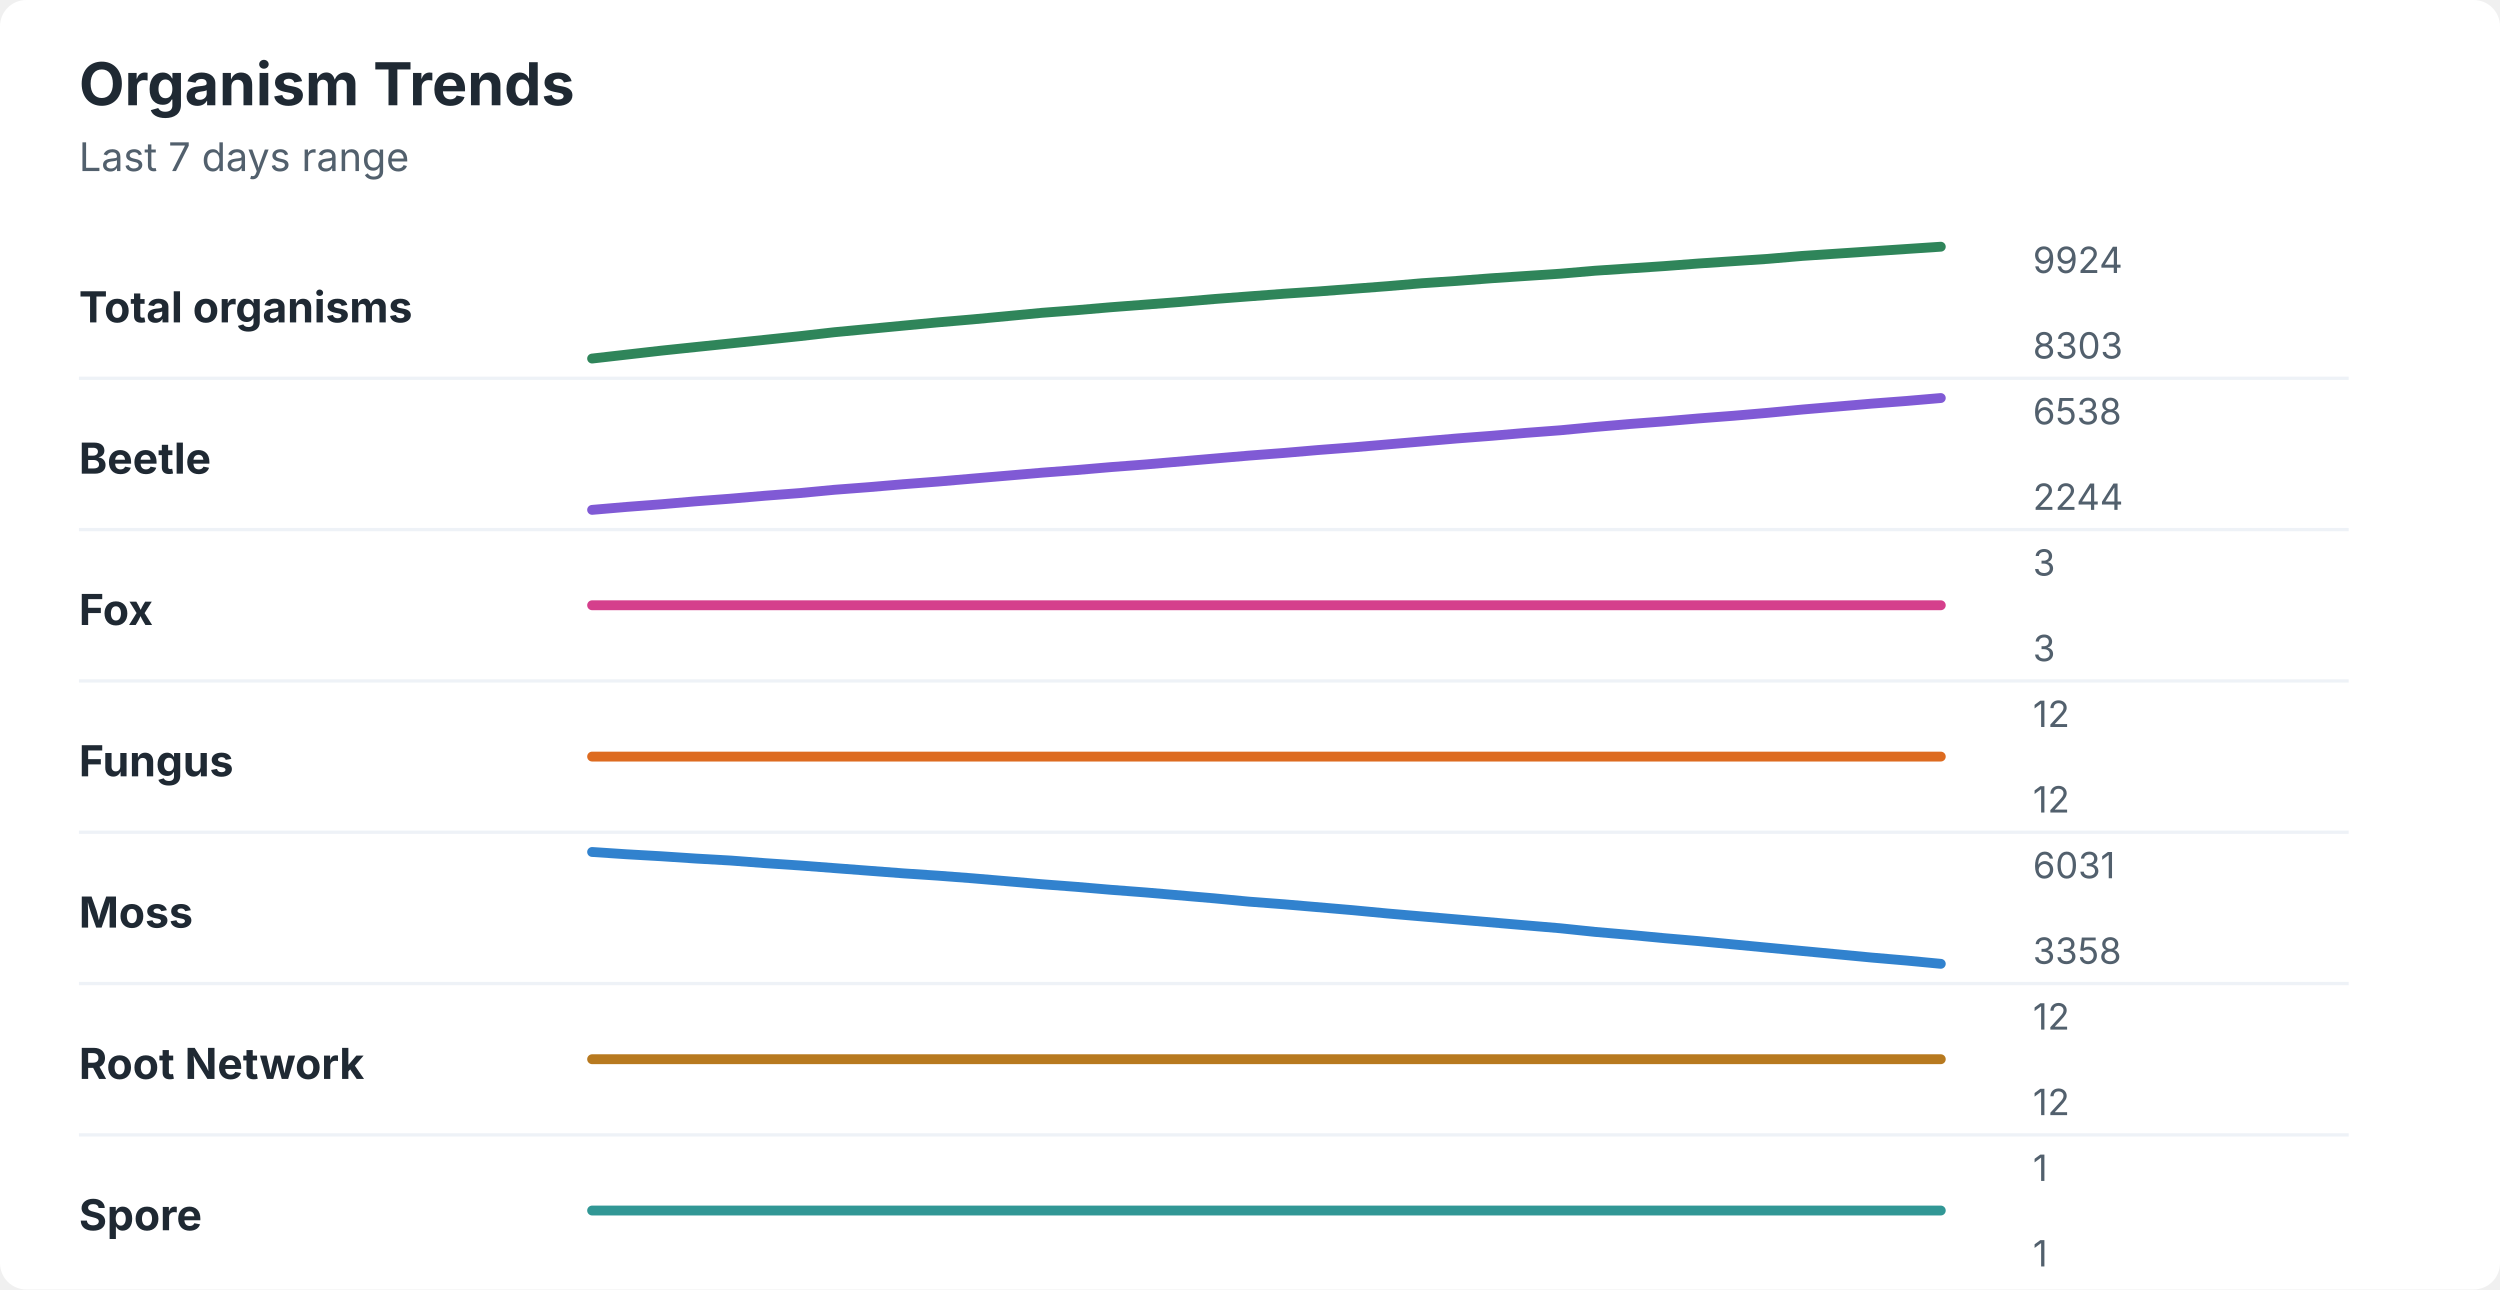
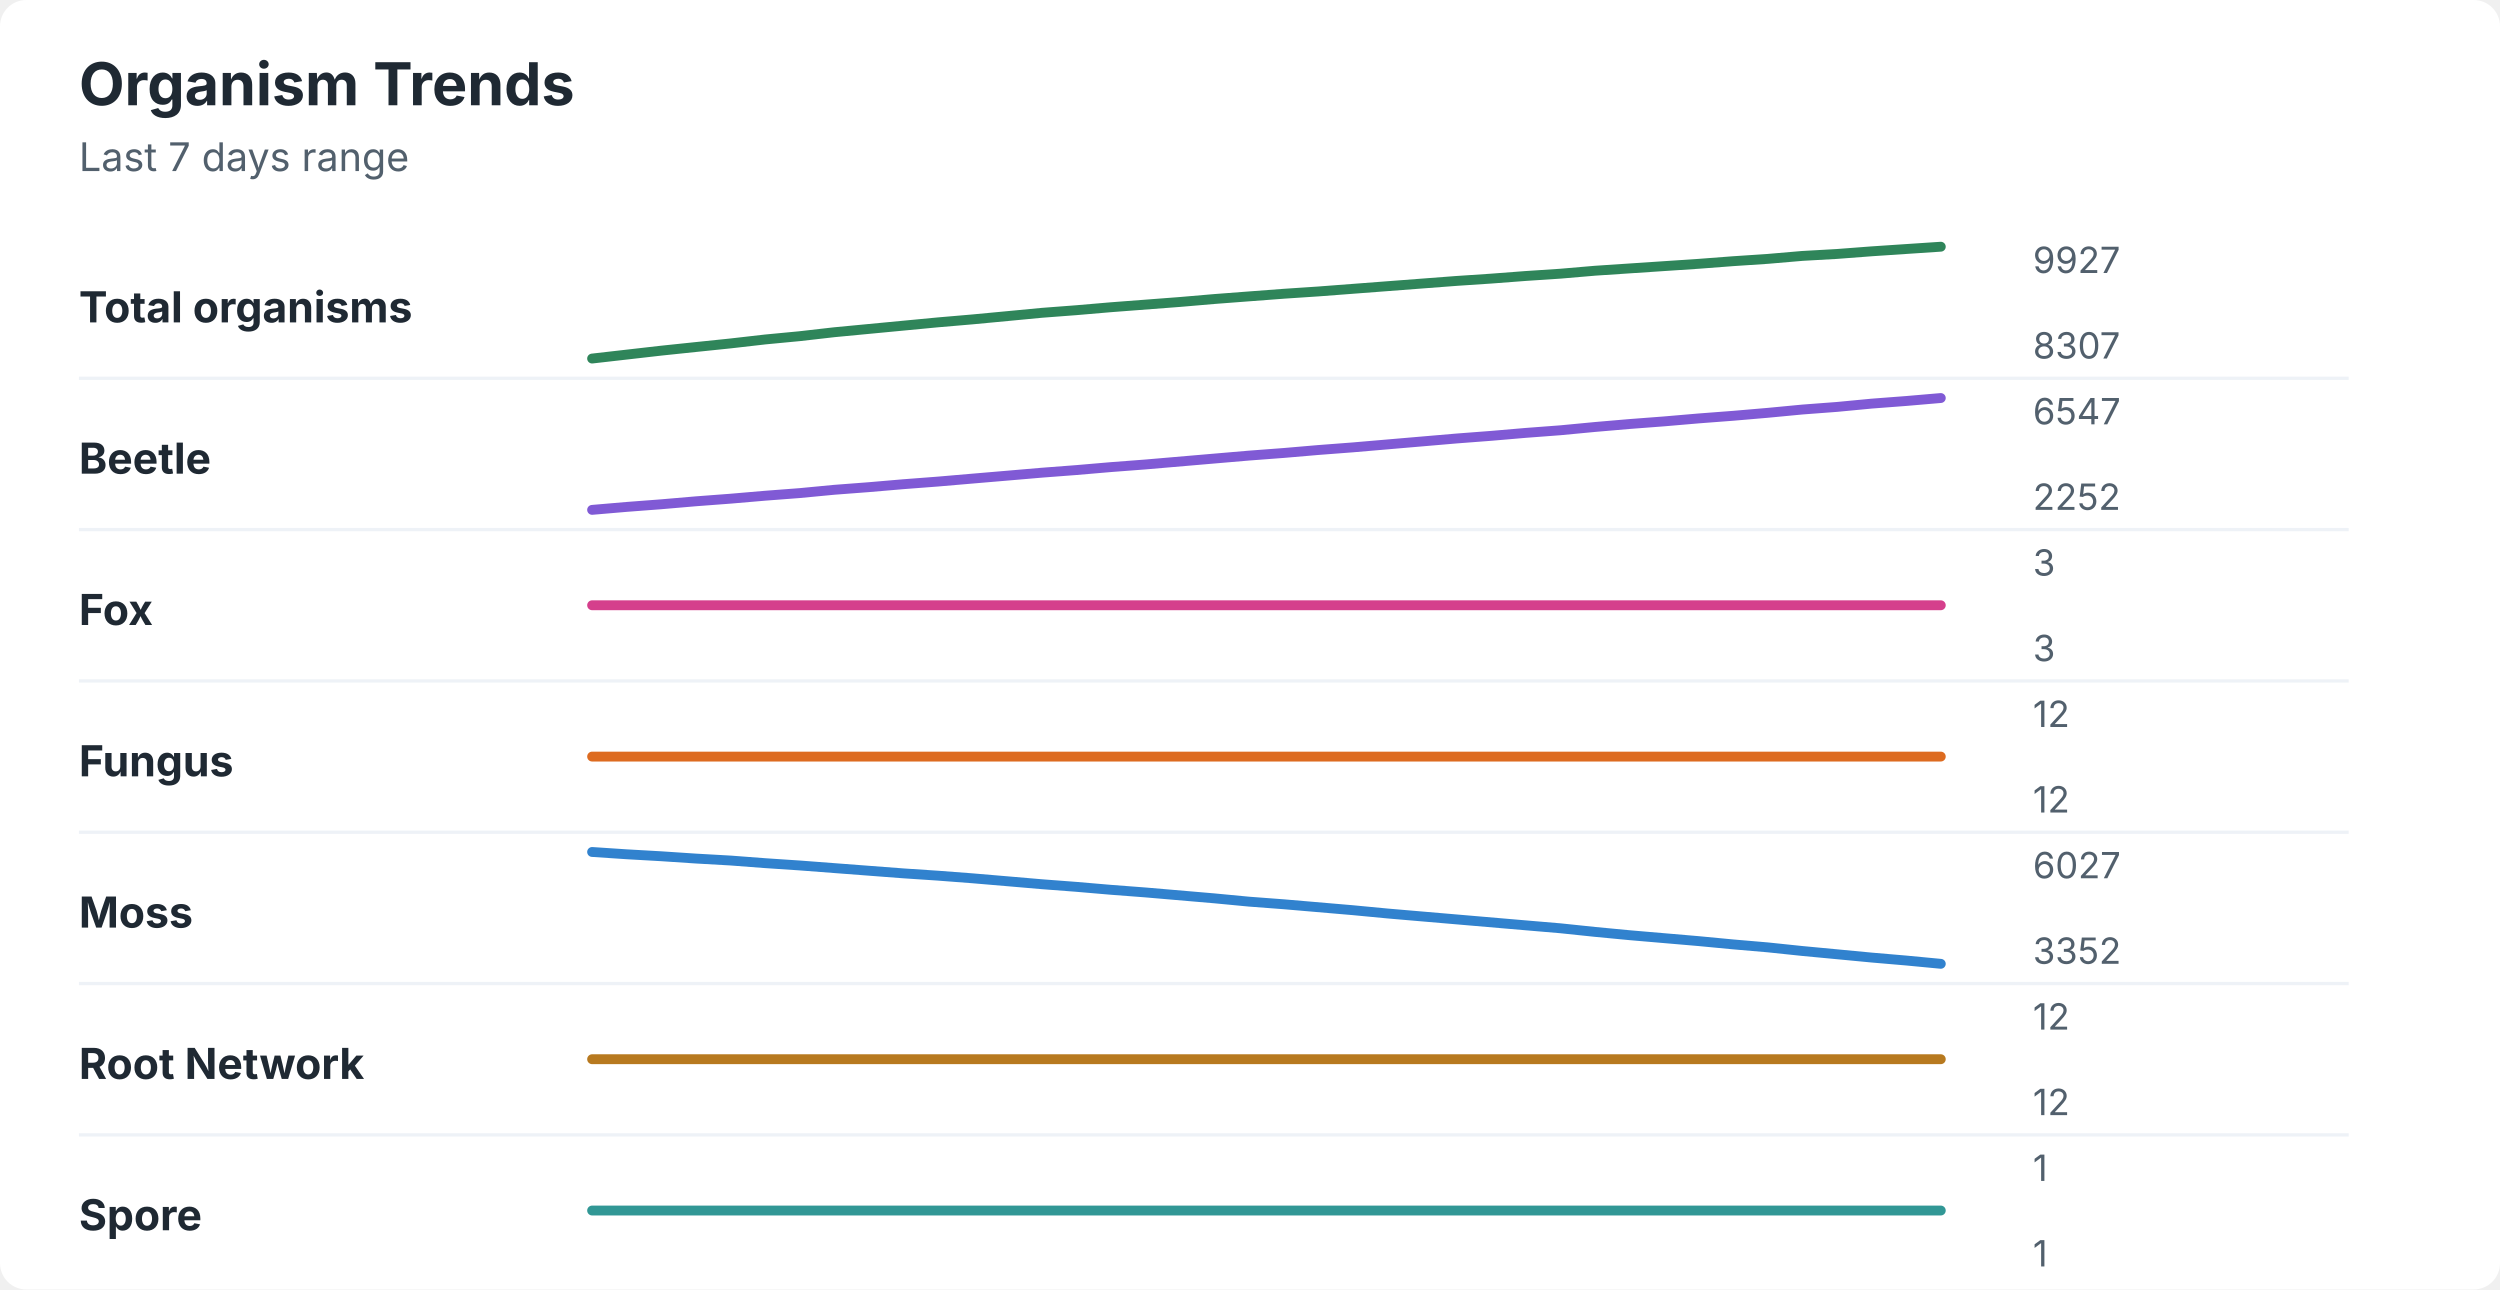
<svg xmlns="http://www.w3.org/2000/svg" width="760" height="392" viewBox="0 0 760 392" role="img" aria-labelledby="title desc">
  <rect width="760" height="392" rx="8" fill="#ffffff" />
  <style>
    text { font-family: -apple-system, BlinkMacSystemFont, "Segoe UI", sans-serif; }
    .title { font-size: 18px; font-weight: 700; fill: #1f2933; }
    .subtitle { font-size: 12px; fill: #52606d; }
    .label { font-size: 13px; font-weight: 650; fill: #1f2933; }
    .axis-value { font-size: 11px; fill: #52606d; }
    .separator { stroke: #eef2f7; stroke-width: 1; }
  </style>
  <text x="24" y="32" class="title">Organism Trends</text>
  <text x="24" y="52" class="subtitle">Last 7 days range</text>
  <text x="24" y="98" class="label">Total organisms</text>
-   <polyline points="180.0,109.0 190.5,107.8 201.0,106.6 211.5,105.5 222.1,104.4 232.6,103.3 243.1,102.2 253.6,101.0 264.1,100.0 274.6,99.0 285.1,98.0 295.6,97.1 306.2,96.1 316.7,95.1 327.2,94.3 337.7,93.4 348.2,92.6 358.7,91.8 369.2,90.9 379.7,90.1 390.3,89.3 400.8,88.6 411.3,87.8 421.8,87.0 432.3,86.1 442.8,85.4 453.3,84.6 463.8,83.9 474.4,83.2 484.9,82.3 495.4,81.6 505.9,80.9 516.4,80.1 526.9,79.4 537.4,78.7 547.9,77.8 558.5,77.1 569.0,76.4 579.5,75.7 590.0,75.0 " fill="none" stroke="#2f855a" stroke-width="3" stroke-linecap="round" stroke-linejoin="round" />
-   <text x="618" y="83" class="axis-value">9924</text>
-   <text x="618" y="109" class="axis-value">8303</text>
+   <polyline points="180.0,109.0 190.5,107.8 201.0,106.6 211.5,105.5 222.1,104.4 232.6,103.2 243.1,102.2 253.6,101.0 264.1,100.0 274.6,99.0 285.1,98.0 295.6,97.1 306.2,96.1 316.7,95.1 327.2,94.3 337.7,93.4 348.2,92.6 358.7,91.8 369.2,90.9 379.7,90.1 390.3,89.3 400.8,88.6 411.3,87.8 421.8,87.0 432.3,86.2 442.8,85.4 453.3,84.7 463.8,83.9 474.4,83.2 484.9,82.3 495.4,81.6 505.9,80.9 516.4,80.2 526.9,79.4 537.4,78.7 547.9,77.8 558.5,77.2 569.0,76.4 579.5,75.7 590.0,75.0 " fill="none" stroke="#2f855a" stroke-width="3" stroke-linecap="round" stroke-linejoin="round" />
+   <text x="618" y="83" class="axis-value">9927</text>
+   <text x="618" y="109" class="axis-value">8307</text>
  <line x1="24" y1="115.0" x2="714" y2="115.0" class="separator" />
  <text x="24" y="144" class="label">Beetle</text>
-   <polyline points="180.0,155.0 190.5,154.1 201.0,153.3 211.5,152.4 222.1,151.6 232.6,150.7 243.1,149.9 253.6,148.9 264.1,148.1 274.6,147.2 285.1,146.4 295.6,145.5 306.2,144.6 316.7,143.7 327.2,142.9 337.7,142.0 348.2,141.2 358.7,140.3 369.2,139.4 379.7,138.5 390.3,137.7 400.8,136.8 411.3,136.0 421.8,135.1 432.3,134.2 442.8,133.3 453.3,132.5 463.8,131.6 474.4,130.8 484.9,129.8 495.4,128.9 505.9,128.1 516.4,127.2 526.9,126.4 537.4,125.5 547.9,124.5 558.5,123.6 569.0,122.7 579.5,121.9 590.0,121.0 " fill="none" stroke="#805ad5" stroke-width="3" stroke-linecap="round" stroke-linejoin="round" />
-   <text x="618" y="129" class="axis-value">6538</text>
-   <text x="618" y="155" class="axis-value">2244</text>
+   <polyline points="180.0,155.0 190.5,154.1 201.0,153.3 211.5,152.4 222.1,151.6 232.6,150.7 243.1,149.9 253.6,148.9 264.1,148.1 274.6,147.2 285.1,146.4 295.6,145.5 306.2,144.6 316.7,143.7 327.2,142.9 337.7,142.0 348.2,141.2 358.7,140.3 369.2,139.4 379.7,138.5 390.3,137.7 400.8,136.8 411.3,136.0 421.8,135.1 432.3,134.2 442.8,133.3 453.3,132.5 463.8,131.6 474.4,130.8 484.9,129.8 495.4,128.9 505.9,128.1 516.4,127.2 526.9,126.4 537.4,125.5 547.9,124.5 558.5,123.7 569.0,122.7 579.5,121.9 590.0,121.0 " fill="none" stroke="#805ad5" stroke-width="3" stroke-linecap="round" stroke-linejoin="round" />
+   <text x="618" y="129" class="axis-value">6547</text>
+   <text x="618" y="155" class="axis-value">2252</text>
  <line x1="24" y1="161.0" x2="714" y2="161.0" class="separator" />
  <text x="24" y="190" class="label">Fox</text>
  <polyline points="180.0,184.0 190.5,184.0 201.0,184.0 211.5,184.0 222.1,184.0 232.6,184.0 243.1,184.0 253.6,184.0 264.1,184.0 274.6,184.0 285.1,184.0 295.6,184.0 306.2,184.0 316.7,184.0 327.2,184.0 337.7,184.0 348.2,184.0 358.7,184.0 369.2,184.0 379.7,184.0 390.3,184.0 400.8,184.0 411.3,184.0 421.8,184.0 432.3,184.0 442.8,184.0 453.3,184.0 463.8,184.0 474.4,184.0 484.9,184.0 495.4,184.0 505.9,184.0 516.4,184.0 526.9,184.0 537.4,184.0 547.9,184.0 558.5,184.0 569.0,184.0 579.5,184.0 590.0,184.0 " fill="none" stroke="#d53f8c" stroke-width="3" stroke-linecap="round" stroke-linejoin="round" />
  <text x="618" y="175" class="axis-value">3</text>
  <text x="618" y="201" class="axis-value">3</text>
  <line x1="24" y1="207.0" x2="714" y2="207.0" class="separator" />
  <text x="24" y="236" class="label">Fungus</text>
  <polyline points="180.0,230.0 190.5,230.0 201.0,230.0 211.5,230.0 222.1,230.0 232.6,230.0 243.1,230.0 253.6,230.0 264.1,230.0 274.6,230.0 285.1,230.0 295.6,230.0 306.2,230.0 316.7,230.0 327.2,230.0 337.7,230.0 348.2,230.0 358.7,230.0 369.2,230.0 379.7,230.0 390.3,230.0 400.8,230.0 411.3,230.0 421.8,230.0 432.3,230.0 442.8,230.0 453.3,230.0 463.8,230.0 474.4,230.0 484.9,230.0 495.4,230.0 505.9,230.0 516.4,230.0 526.9,230.0 537.4,230.0 547.9,230.0 558.5,230.0 569.0,230.0 579.5,230.0 590.0,230.0 " fill="none" stroke="#dd6b20" stroke-width="3" stroke-linecap="round" stroke-linejoin="round" />
  <text x="618" y="221" class="axis-value">12</text>
  <text x="618" y="247" class="axis-value">12</text>
  <line x1="24" y1="253.0" x2="714" y2="253.0" class="separator" />
  <text x="24" y="282" class="label">Moss</text>
-   <polyline points="180.0,259.0 190.5,259.7 201.0,260.3 211.5,261.0 222.1,261.6 232.6,262.4 243.1,263.1 253.6,263.9 264.1,264.7 274.6,265.5 285.1,266.2 295.6,267.0 306.2,267.9 316.7,268.8 327.2,269.6 337.7,270.5 348.2,271.3 358.7,272.2 369.2,273.1 379.7,274.1 390.3,274.9 400.8,275.8 411.3,276.7 421.8,277.7 432.3,278.6 442.8,279.5 453.3,280.4 463.8,281.3 474.4,282.2 484.9,283.3 495.4,284.2 505.9,285.2 516.4,286.1 526.9,287.1 537.4,288.1 547.9,289.1 558.5,290.1 569.0,291.1 579.5,292.0 590.0,293.0 " fill="none" stroke="#3182ce" stroke-width="3" stroke-linecap="round" stroke-linejoin="round" />
-   <text x="618" y="267" class="axis-value">6031</text>
-   <text x="618" y="293" class="axis-value">3358</text>
+   <polyline points="180.0,259.0 190.5,259.7 201.0,260.3 211.5,261.0 222.1,261.6 232.6,262.4 243.1,263.1 253.6,263.9 264.1,264.7 274.6,265.5 285.1,266.2 295.6,267.0 306.2,267.9 316.7,268.8 327.2,269.6 337.7,270.5 348.2,271.3 358.7,272.2 369.2,273.1 379.7,274.1 390.3,274.9 400.8,275.8 411.3,276.7 421.8,277.7 432.3,278.6 442.8,279.5 453.3,280.4 463.8,281.3 474.4,282.2 484.9,283.3 495.4,284.3 505.9,285.2 516.4,286.1 526.9,287.1 537.4,288.0 547.9,289.1 558.5,290.1 569.0,291.1 579.5,292.0 590.0,293.0 " fill="none" stroke="#3182ce" stroke-width="3" stroke-linecap="round" stroke-linejoin="round" />
+   <text x="618" y="267" class="axis-value">6027</text>
+   <text x="618" y="293" class="axis-value">3352</text>
  <line x1="24" y1="299.0" x2="714" y2="299.0" class="separator" />
  <text x="24" y="328" class="label">Root Network</text>
  <polyline points="180.0,322.0 190.5,322.0 201.0,322.0 211.5,322.0 222.1,322.0 232.6,322.0 243.1,322.0 253.6,322.0 264.1,322.0 274.6,322.0 285.1,322.0 295.6,322.0 306.2,322.0 316.7,322.0 327.2,322.0 337.7,322.0 348.2,322.0 358.7,322.0 369.2,322.0 379.7,322.0 390.3,322.0 400.8,322.0 411.3,322.0 421.8,322.0 432.3,322.0 442.8,322.0 453.3,322.0 463.8,322.0 474.4,322.0 484.9,322.0 495.4,322.0 505.9,322.0 516.4,322.0 526.9,322.0 537.4,322.0 547.9,322.0 558.5,322.0 569.0,322.0 579.5,322.0 590.0,322.0 " fill="none" stroke="#b7791f" stroke-width="3" stroke-linecap="round" stroke-linejoin="round" />
  <text x="618" y="313" class="axis-value">12</text>
  <text x="618" y="339" class="axis-value">12</text>
  <line x1="24" y1="345.0" x2="714" y2="345.0" class="separator" />
  <text x="24" y="374" class="label">Spore</text>
  <polyline points="180.0,368.0 190.5,368.0 201.0,368.0 211.5,368.0 222.1,368.0 232.6,368.0 243.1,368.0 253.6,368.0 264.1,368.0 274.6,368.0 285.1,368.0 295.6,368.0 306.2,368.0 316.7,368.0 327.2,368.0 337.7,368.0 348.2,368.0 358.7,368.0 369.2,368.0 379.7,368.0 390.3,368.0 400.8,368.0 411.3,368.0 421.8,368.0 432.3,368.0 442.8,368.0 453.3,368.0 463.8,368.0 474.4,368.0 484.9,368.0 495.4,368.0 505.9,368.0 516.4,368.0 526.9,368.0 537.4,368.0 547.9,368.0 558.5,368.0 569.0,368.0 579.5,368.0 590.0,368.0 " fill="none" stroke="#319795" stroke-width="3" stroke-linecap="round" stroke-linejoin="round" />
  <text x="618" y="359" class="axis-value">1</text>
  <text x="618" y="385" class="axis-value">1</text>
</svg>
